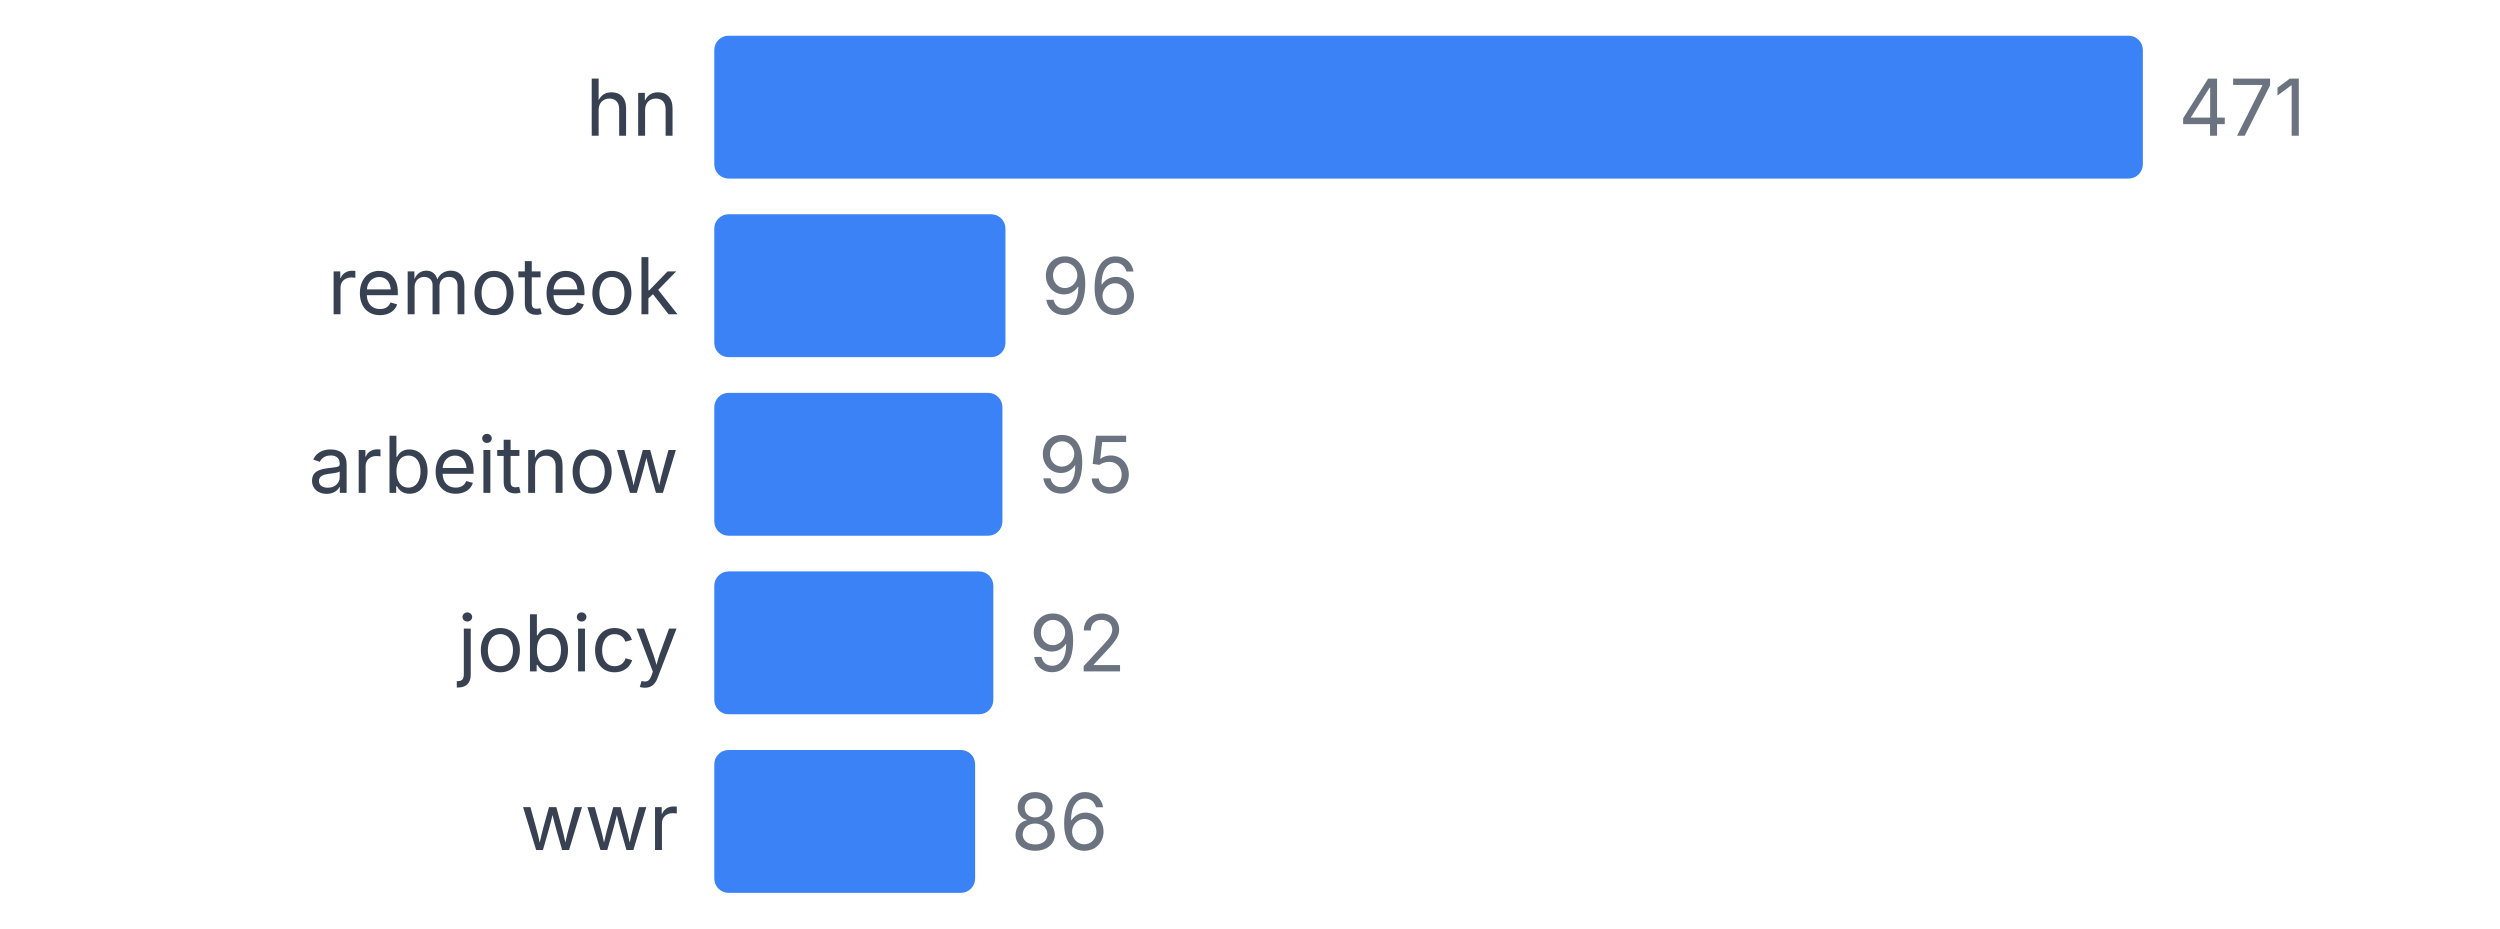
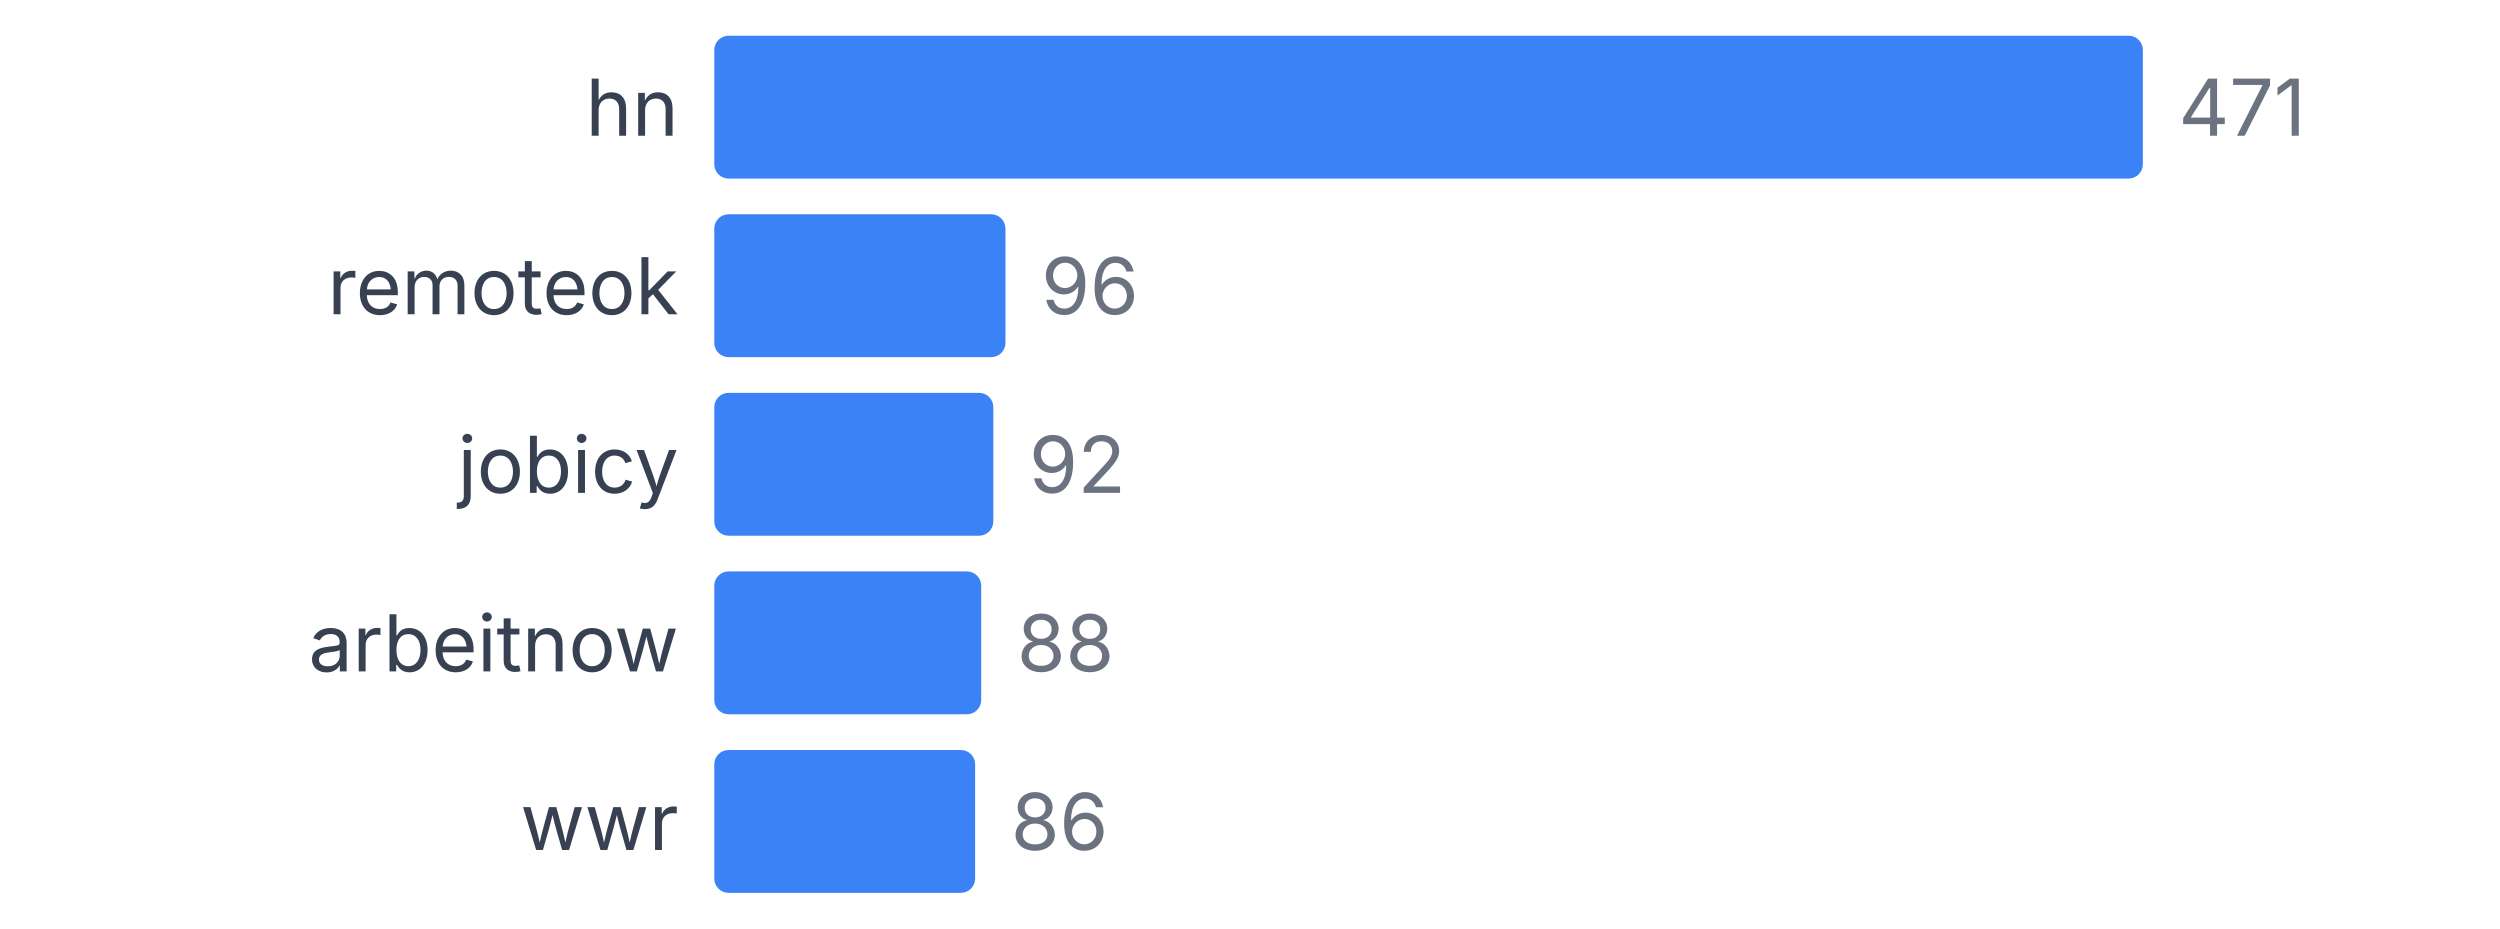
<svg xmlns="http://www.w3.org/2000/svg" width="350" height="130" viewBox="0 0 350 130">
  <style>
    text { font-family: system-ui, -apple-system, sans-serif; }
  </style>
  <text x="95" y="19" text-anchor="end" font-size="11" fill="#374151">hn</text>
  <rect x="100" y="5" width="200" height="20" fill="#3b82f6" rx="2" />
  <text x="305" y="19" font-size="11" fill="#6b7280">471</text>
  <text x="95" y="44" text-anchor="end" font-size="11" fill="#374151">remoteok</text>
  <rect x="100" y="30" width="40.764" height="20" fill="#3b82f6" rx="2" />
  <text x="145.764" y="44" font-size="11" fill="#6b7280">96</text>
-   <text x="95" y="69" text-anchor="end" font-size="11" fill="#374151">arbeitnow</text>
-   <rect x="100" y="55" width="40.34" height="20" fill="#3b82f6" rx="2" />
-   <text x="145.34" y="69" font-size="11" fill="#6b7280">95</text>
-   <text x="95" y="94" text-anchor="end" font-size="11" fill="#374151">jobicy</text>
-   <rect x="100" y="80" width="39.066" height="20" fill="#3b82f6" rx="2" />
-   <text x="144.066" y="94" font-size="11" fill="#6b7280">92</text>
+   <text x="95" y="69" text-anchor="end" font-size="11" fill="#374151">jobicy</text>
+   <rect x="100" y="55" width="39.066" height="20" fill="#3b82f6" rx="2" />
+   <text x="144.066" y="69" font-size="11" fill="#6b7280">92</text>
+   <text x="95" y="94" text-anchor="end" font-size="11" fill="#374151">arbeitnow</text>
+   <rect x="100" y="80" width="37.367" height="20" fill="#3b82f6" rx="2" />
+   <text x="142.367" y="94" font-size="11" fill="#6b7280">88</text>
  <text x="95" y="119" text-anchor="end" font-size="11" fill="#374151">wwr</text>
  <rect x="100" y="105" width="36.518" height="20" fill="#3b82f6" rx="2" />
  <text x="141.518" y="119" font-size="11" fill="#6b7280">86</text>
</svg>
